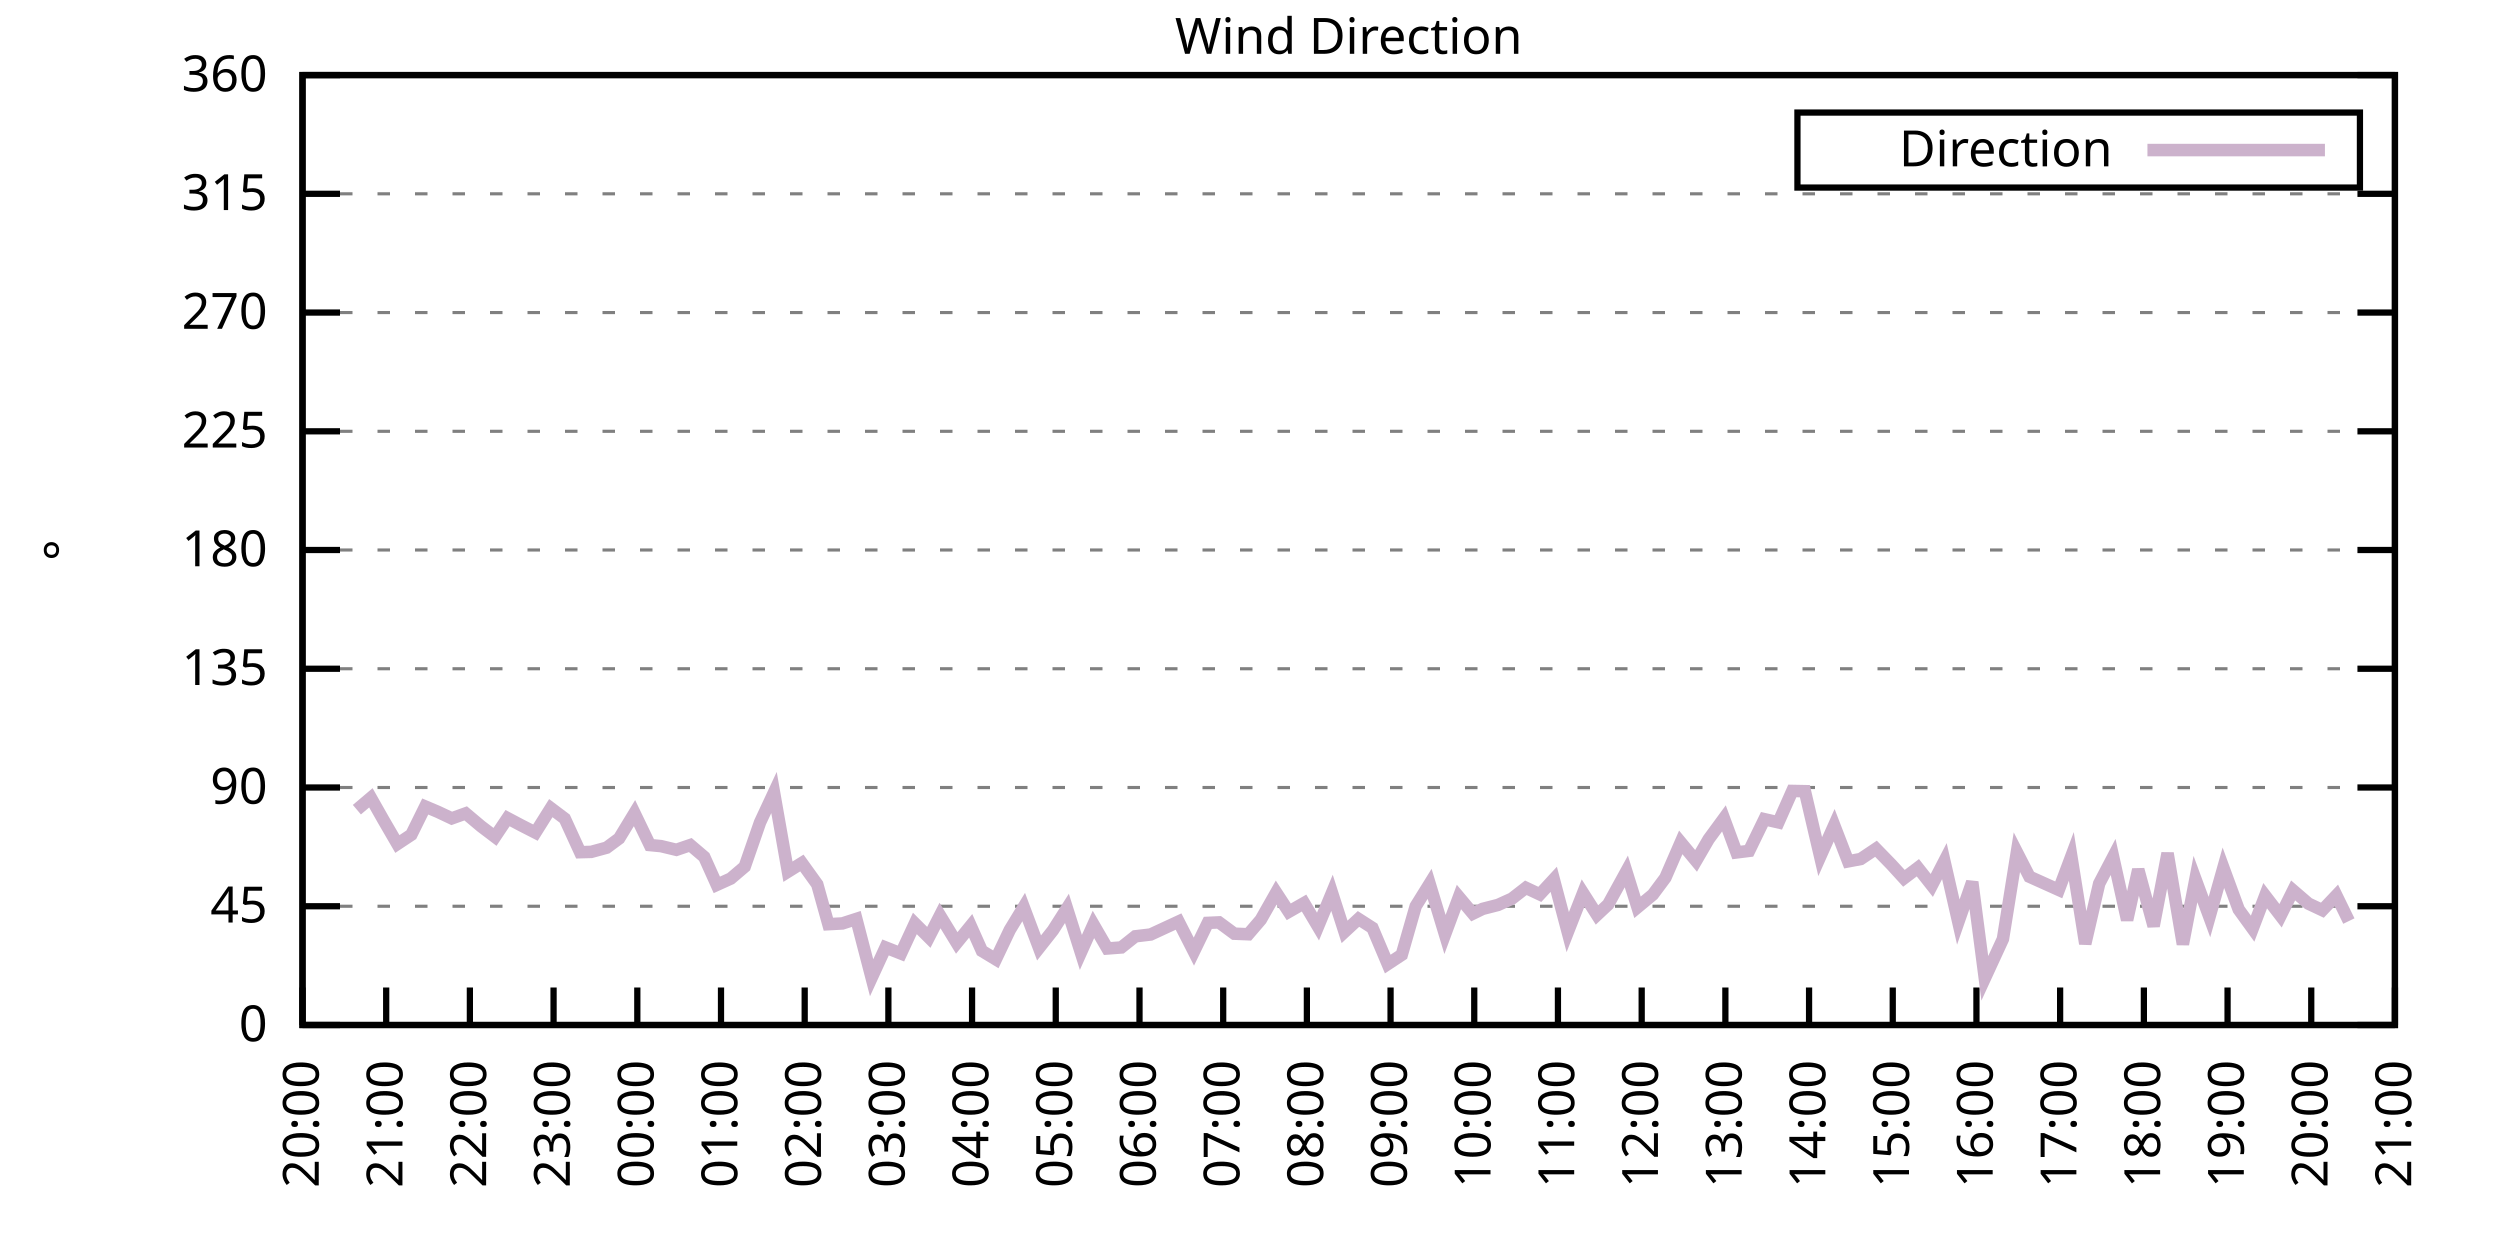
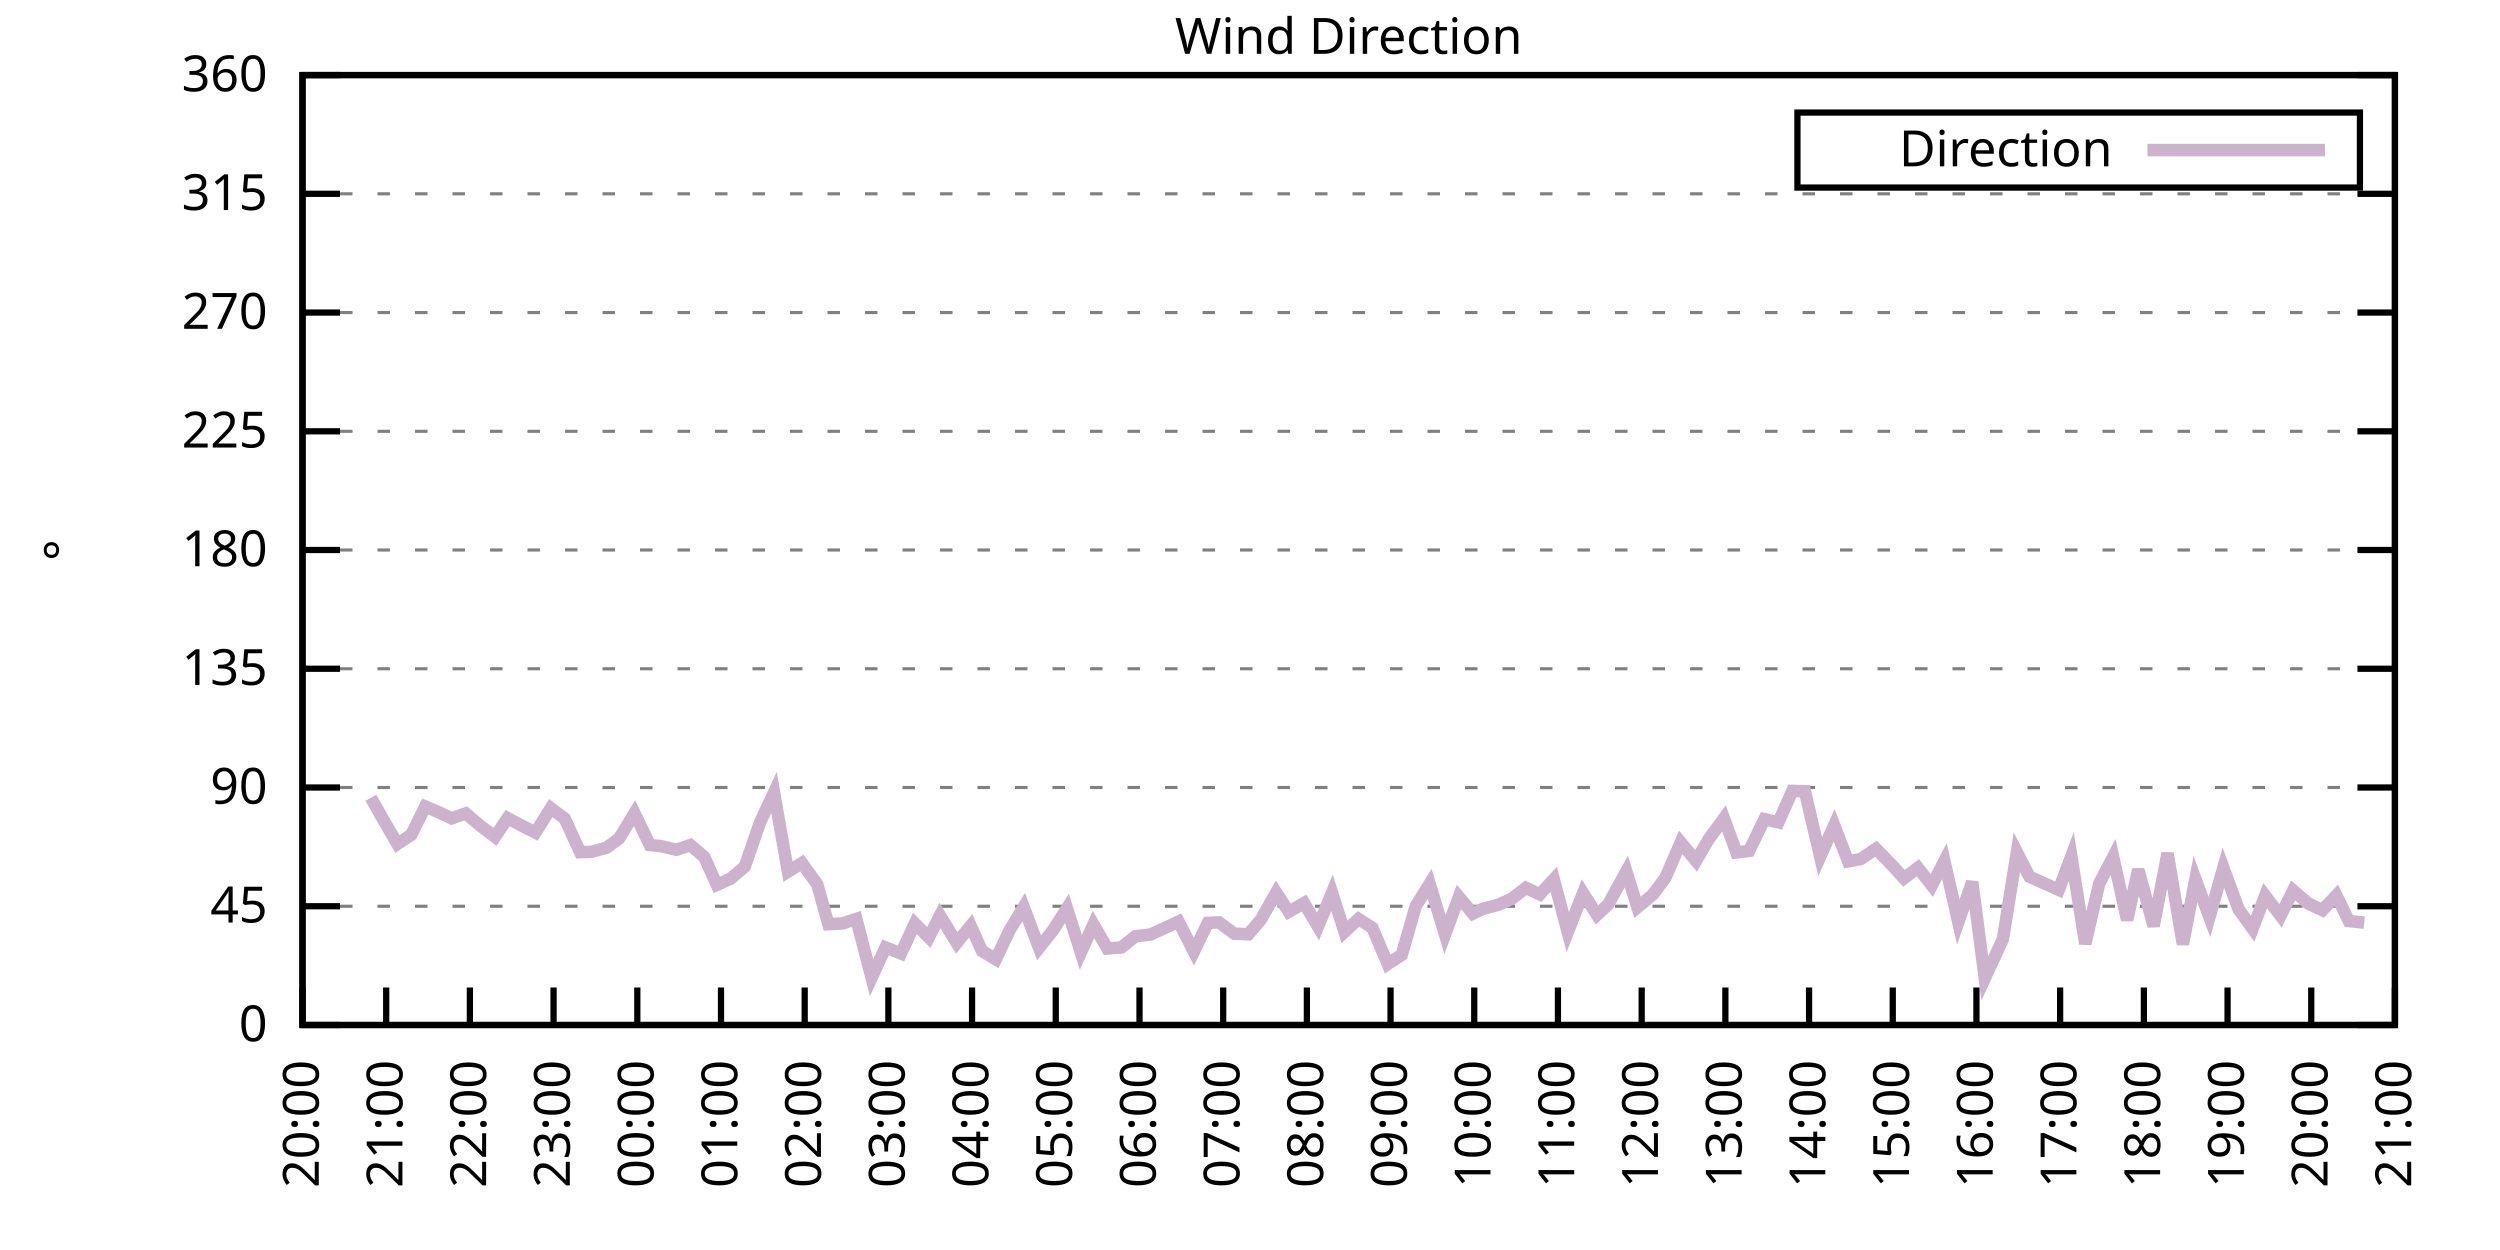
<svg xmlns="http://www.w3.org/2000/svg" xmlns:xlink="http://www.w3.org/1999/xlink" width="400" height="200" viewBox="0 0 400 200">
  <g id="gnuplot_canvas">
    <rect x="0" y="0" width="400" height="200" fill="none" />
    <defs>
      <circle id="gpDot" r="0.5" stroke-width="0.5" stroke="currentColor" />
      <path id="gpPt0" stroke-width="0.333" stroke="currentColor" d="M-1,0 h2 M0,-1 v2" />
      <path id="gpPt1" stroke-width="0.333" stroke="currentColor" d="M-1,-1 L1,1 M1,-1 L-1,1" />
      <path id="gpPt2" stroke-width="0.333" stroke="currentColor" d="M-1,0 L1,0 M0,-1 L0,1 M-1,-1 L1,1 M-1,1 L1,-1" />
      <rect id="gpPt3" stroke-width="0.333" stroke="currentColor" x="-1" y="-1" width="2" height="2" />
      <rect id="gpPt4" stroke-width="0.333" stroke="currentColor" fill="currentColor" x="-1" y="-1" width="2" height="2" />
      <circle id="gpPt5" stroke-width="0.333" stroke="currentColor" cx="0" cy="0" r="1" />
      <use xlink:href="#gpPt5" id="gpPt6" fill="currentColor" stroke="none" />
      <path id="gpPt7" stroke-width="0.333" stroke="currentColor" d="M0,-1.33 L-1.33,0.67 L1.33,0.67 z" />
      <use xlink:href="#gpPt7" id="gpPt8" fill="currentColor" stroke="none" />
      <use xlink:href="#gpPt7" id="gpPt9" stroke="currentColor" transform="rotate(180)" />
      <use xlink:href="#gpPt9" id="gpPt10" fill="currentColor" stroke="none" />
      <use xlink:href="#gpPt3" id="gpPt11" stroke="currentColor" transform="rotate(45)" />
      <use xlink:href="#gpPt11" id="gpPt12" fill="currentColor" stroke="none" />
      <path id="gpPt13" stroke-width="0.333" stroke="currentColor" d="M0,1.330 L1.265,0.411 L0.782,-1.067 L-0.782,-1.076 L-1.265,0.411 z" />
      <use xlink:href="#gpPt13" id="gpPt14" fill="currentColor" stroke="none" />
      <filter id="textbox" filterUnits="objectBoundingBox" x="0" y="0" height="1" width="1">
        <feFlood flood-color="white" flood-opacity="1" result="bgnd" />
        <feComposite in="SourceGraphic" in2="bgnd" operator="atop" />
      </filter>
      <filter id="greybox" filterUnits="objectBoundingBox" x="0" y="0" height="1" width="1">
        <feFlood flood-color="lightgrey" flood-opacity="1" result="grey" />
        <feComposite in="SourceGraphic" in2="grey" operator="atop" />
      </filter>
    </defs>
    <g fill="none" color="white" stroke="currentColor" stroke-width="1.00" stroke-linecap="butt" stroke-linejoin="miter">
</g>
    <g fill="none" color="black" stroke="currentColor" stroke-width="1.00" stroke-linecap="butt" stroke-linejoin="miter">
      <g stroke="none" shape-rendering="crispEdges">
        <polygon fill="rgb(255, 255, 255)" points="48.40,164.00 383.18,164.00 383.18,12.02 48.40,12.02 " />
      </g>
    </g>
    <g fill="none" color="black" stroke="currentColor" stroke-width="1.00" stroke-linecap="butt" stroke-linejoin="miter">
</g>
    <g fill="none" color="black" stroke="black" stroke-width="0.50" stroke-linecap="butt" stroke-linejoin="miter">
</g>
    <g fill="none" color="gray" stroke="currentColor" stroke-width="0.50" stroke-linecap="butt" stroke-linejoin="miter">
      <path stroke="gray" stroke-dasharray="2,4" class="gridline" d="M48.40,164.00 L383.19,164.00  " />
    </g>
    <g fill="none" color="gray" stroke="gray" stroke-width="1.00" stroke-linecap="butt" stroke-linejoin="miter">
</g>
    <g fill="none" color="black" stroke="currentColor" stroke-width="1.00" stroke-linecap="butt" stroke-linejoin="miter">
      <path stroke="black" d="M48.40,164.00 L54.40,164.00 M383.19,164.00 L377.19,164.00  " />
      <g transform="translate(42.80,166.60)" stroke="none" fill="black" font-family="Sans" font-size="8.00" text-anchor="end">
        <text>
          <tspan font-family="Sans"> 0</tspan>
        </text>
      </g>
    </g>
    <g fill="none" color="black" stroke="currentColor" stroke-width="1.00" stroke-linecap="butt" stroke-linejoin="miter">
</g>
    <g fill="none" color="black" stroke="black" stroke-width="0.50" stroke-linecap="butt" stroke-linejoin="miter">
</g>
    <g fill="none" color="gray" stroke="currentColor" stroke-width="0.50" stroke-linecap="butt" stroke-linejoin="miter">
      <path stroke="gray" stroke-dasharray="2,4" class="gridline" d="M48.40,145.00 L383.19,145.00  " />
    </g>
    <g fill="none" color="gray" stroke="gray" stroke-width="1.00" stroke-linecap="butt" stroke-linejoin="miter">
</g>
    <g fill="none" color="black" stroke="currentColor" stroke-width="1.00" stroke-linecap="butt" stroke-linejoin="miter">
      <path stroke="black" d="M48.40,145.00 L54.40,145.00 M383.19,145.00 L377.19,145.00  " />
      <g transform="translate(42.80,147.60)" stroke="none" fill="black" font-family="Sans" font-size="8.00" text-anchor="end">
        <text>
          <tspan font-family="Sans"> 45</tspan>
        </text>
      </g>
    </g>
    <g fill="none" color="black" stroke="currentColor" stroke-width="1.00" stroke-linecap="butt" stroke-linejoin="miter">
</g>
    <g fill="none" color="black" stroke="black" stroke-width="0.50" stroke-linecap="butt" stroke-linejoin="miter">
</g>
    <g fill="none" color="gray" stroke="currentColor" stroke-width="0.50" stroke-linecap="butt" stroke-linejoin="miter">
      <path stroke="gray" stroke-dasharray="2,4" class="gridline" d="M48.40,126.00 L383.19,126.00  " />
    </g>
    <g fill="none" color="gray" stroke="gray" stroke-width="1.00" stroke-linecap="butt" stroke-linejoin="miter">
</g>
    <g fill="none" color="black" stroke="currentColor" stroke-width="1.00" stroke-linecap="butt" stroke-linejoin="miter">
      <path stroke="black" d="M48.40,126.00 L54.40,126.00 M383.19,126.00 L377.19,126.00  " />
      <g transform="translate(42.80,128.60)" stroke="none" fill="black" font-family="Sans" font-size="8.00" text-anchor="end">
        <text>
          <tspan font-family="Sans"> 90</tspan>
        </text>
      </g>
    </g>
    <g fill="none" color="black" stroke="currentColor" stroke-width="1.00" stroke-linecap="butt" stroke-linejoin="miter">
</g>
    <g fill="none" color="black" stroke="black" stroke-width="0.50" stroke-linecap="butt" stroke-linejoin="miter">
</g>
    <g fill="none" color="gray" stroke="currentColor" stroke-width="0.50" stroke-linecap="butt" stroke-linejoin="miter">
      <path stroke="gray" stroke-dasharray="2,4" class="gridline" d="M48.40,107.00 L383.19,107.00  " />
    </g>
    <g fill="none" color="gray" stroke="gray" stroke-width="1.00" stroke-linecap="butt" stroke-linejoin="miter">
</g>
    <g fill="none" color="black" stroke="currentColor" stroke-width="1.00" stroke-linecap="butt" stroke-linejoin="miter">
      <path stroke="black" d="M48.40,107.00 L54.40,107.00 M383.19,107.00 L377.19,107.00  " />
      <g transform="translate(42.80,109.60)" stroke="none" fill="black" font-family="Sans" font-size="8.00" text-anchor="end">
        <text>
          <tspan font-family="Sans"> 135</tspan>
        </text>
      </g>
    </g>
    <g fill="none" color="black" stroke="currentColor" stroke-width="1.00" stroke-linecap="butt" stroke-linejoin="miter">
</g>
    <g fill="none" color="black" stroke="black" stroke-width="0.50" stroke-linecap="butt" stroke-linejoin="miter">
</g>
    <g fill="none" color="gray" stroke="currentColor" stroke-width="0.50" stroke-linecap="butt" stroke-linejoin="miter">
      <path stroke="gray" stroke-dasharray="2,4" class="gridline" d="M48.40,88.00 L383.19,88.00  " />
    </g>
    <g fill="none" color="gray" stroke="gray" stroke-width="1.00" stroke-linecap="butt" stroke-linejoin="miter">
</g>
    <g fill="none" color="black" stroke="currentColor" stroke-width="1.00" stroke-linecap="butt" stroke-linejoin="miter">
      <path stroke="black" d="M48.40,88.00 L54.40,88.00 M383.19,88.00 L377.19,88.00  " />
      <g transform="translate(42.80,90.60)" stroke="none" fill="black" font-family="Sans" font-size="8.00" text-anchor="end">
        <text>
          <tspan font-family="Sans"> 180</tspan>
        </text>
      </g>
    </g>
    <g fill="none" color="black" stroke="currentColor" stroke-width="1.00" stroke-linecap="butt" stroke-linejoin="miter">
</g>
    <g fill="none" color="black" stroke="black" stroke-width="0.50" stroke-linecap="butt" stroke-linejoin="miter">
</g>
    <g fill="none" color="gray" stroke="currentColor" stroke-width="0.50" stroke-linecap="butt" stroke-linejoin="miter">
      <path stroke="gray" stroke-dasharray="2,4" class="gridline" d="M48.40,69.01 L383.19,69.01  " />
    </g>
    <g fill="none" color="gray" stroke="gray" stroke-width="1.00" stroke-linecap="butt" stroke-linejoin="miter">
</g>
    <g fill="none" color="black" stroke="currentColor" stroke-width="1.00" stroke-linecap="butt" stroke-linejoin="miter">
      <path stroke="black" d="M48.40,69.01 L54.40,69.01 M383.19,69.01 L377.19,69.01  " />
      <g transform="translate(42.80,71.61)" stroke="none" fill="black" font-family="Sans" font-size="8.00" text-anchor="end">
        <text>
          <tspan font-family="Sans"> 225</tspan>
        </text>
      </g>
    </g>
    <g fill="none" color="black" stroke="currentColor" stroke-width="1.00" stroke-linecap="butt" stroke-linejoin="miter">
</g>
    <g fill="none" color="black" stroke="black" stroke-width="0.50" stroke-linecap="butt" stroke-linejoin="miter">
</g>
    <g fill="none" color="gray" stroke="currentColor" stroke-width="0.50" stroke-linecap="butt" stroke-linejoin="miter">
      <path stroke="gray" stroke-dasharray="2,4" class="gridline" d="M48.40,50.01 L383.19,50.01  " />
    </g>
    <g fill="none" color="gray" stroke="gray" stroke-width="1.00" stroke-linecap="butt" stroke-linejoin="miter">
</g>
    <g fill="none" color="black" stroke="currentColor" stroke-width="1.00" stroke-linecap="butt" stroke-linejoin="miter">
      <path stroke="black" d="M48.40,50.01 L54.40,50.01 M383.19,50.01 L377.19,50.01  " />
      <g transform="translate(42.80,52.61)" stroke="none" fill="black" font-family="Sans" font-size="8.00" text-anchor="end">
        <text>
          <tspan font-family="Sans"> 270</tspan>
        </text>
      </g>
    </g>
    <g fill="none" color="black" stroke="currentColor" stroke-width="1.00" stroke-linecap="butt" stroke-linejoin="miter">
</g>
    <g fill="none" color="black" stroke="black" stroke-width="0.50" stroke-linecap="butt" stroke-linejoin="miter">
</g>
    <g fill="none" color="gray" stroke="currentColor" stroke-width="0.50" stroke-linecap="butt" stroke-linejoin="miter">
      <path stroke="gray" stroke-dasharray="2,4" class="gridline" d="M48.40,31.01 L383.19,31.01  " />
    </g>
    <g fill="none" color="gray" stroke="gray" stroke-width="1.00" stroke-linecap="butt" stroke-linejoin="miter">
</g>
    <g fill="none" color="black" stroke="currentColor" stroke-width="1.00" stroke-linecap="butt" stroke-linejoin="miter">
      <path stroke="black" d="M48.40,31.01 L54.40,31.01 M383.19,31.01 L377.19,31.01  " />
      <g transform="translate(42.80,33.61)" stroke="none" fill="black" font-family="Sans" font-size="8.00" text-anchor="end">
        <text>
          <tspan font-family="Sans"> 315</tspan>
        </text>
      </g>
    </g>
    <g fill="none" color="black" stroke="currentColor" stroke-width="1.00" stroke-linecap="butt" stroke-linejoin="miter">
</g>
    <g fill="none" color="black" stroke="black" stroke-width="0.50" stroke-linecap="butt" stroke-linejoin="miter">
</g>
    <g fill="none" color="gray" stroke="currentColor" stroke-width="0.50" stroke-linecap="butt" stroke-linejoin="miter">
      <path stroke="gray" stroke-dasharray="2,4" class="gridline" d="M48.40,12.01 L383.19,12.01  " />
    </g>
    <g fill="none" color="gray" stroke="gray" stroke-width="1.00" stroke-linecap="butt" stroke-linejoin="miter">
</g>
    <g fill="none" color="black" stroke="currentColor" stroke-width="1.00" stroke-linecap="butt" stroke-linejoin="miter">
      <path stroke="black" d="M48.40,12.01 L54.40,12.01 M383.19,12.01 L377.19,12.01  " />
      <g transform="translate(42.80,14.61)" stroke="none" fill="black" font-family="Sans" font-size="8.00" text-anchor="end">
        <text>
          <tspan font-family="Sans"> 360</tspan>
        </text>
      </g>
    </g>
    <g fill="none" color="black" stroke="currentColor" stroke-width="1.00" stroke-linecap="butt" stroke-linejoin="miter">
      <path stroke="black" d="M48.40,164.00 L48.40,158.00  " />
      <g transform="translate(51.00,169.60) rotate(270.00)" stroke="none" fill="black" font-family="Sans" font-size="8.00" text-anchor="end">
        <text>
          <tspan font-family="Sans">20:00</tspan>
        </text>
      </g>
    </g>
    <g fill="none" color="black" stroke="currentColor" stroke-width="1.00" stroke-linecap="butt" stroke-linejoin="miter">
      <path stroke="black" d="M61.79,164.00 L61.79,158.00  " />
      <g transform="translate(64.39,169.60) rotate(270.00)" stroke="none" fill="black" font-family="Sans" font-size="8.00" text-anchor="end">
        <text>
          <tspan font-family="Sans">21:00</tspan>
        </text>
      </g>
    </g>
    <g fill="none" color="black" stroke="currentColor" stroke-width="1.00" stroke-linecap="butt" stroke-linejoin="miter">
      <path stroke="black" d="M75.18,164.00 L75.18,158.00  " />
      <g transform="translate(77.78,169.60) rotate(270.00)" stroke="none" fill="black" font-family="Sans" font-size="8.00" text-anchor="end">
        <text>
          <tspan font-family="Sans">22:00</tspan>
        </text>
      </g>
    </g>
    <g fill="none" color="black" stroke="currentColor" stroke-width="1.00" stroke-linecap="butt" stroke-linejoin="miter">
      <path stroke="black" d="M88.57,164.00 L88.57,158.00  " />
      <g transform="translate(91.17,169.60) rotate(270.00)" stroke="none" fill="black" font-family="Sans" font-size="8.00" text-anchor="end">
        <text>
          <tspan font-family="Sans">23:00</tspan>
        </text>
      </g>
    </g>
    <g fill="none" color="black" stroke="currentColor" stroke-width="1.00" stroke-linecap="butt" stroke-linejoin="miter">
      <path stroke="black" d="M101.97,164.00 L101.97,158.00  " />
      <g transform="translate(104.57,169.60) rotate(270.00)" stroke="none" fill="black" font-family="Sans" font-size="8.00" text-anchor="end">
        <text>
          <tspan font-family="Sans">00:00</tspan>
        </text>
      </g>
    </g>
    <g fill="none" color="black" stroke="currentColor" stroke-width="1.00" stroke-linecap="butt" stroke-linejoin="miter">
      <path stroke="black" d="M115.36,164.00 L115.36,158.00  " />
      <g transform="translate(117.96,169.60) rotate(270.00)" stroke="none" fill="black" font-family="Sans" font-size="8.00" text-anchor="end">
        <text>
          <tspan font-family="Sans">01:00</tspan>
        </text>
      </g>
    </g>
    <g fill="none" color="black" stroke="currentColor" stroke-width="1.00" stroke-linecap="butt" stroke-linejoin="miter">
      <path stroke="black" d="M128.75,164.00 L128.75,158.00  " />
      <g transform="translate(131.35,169.60) rotate(270.00)" stroke="none" fill="black" font-family="Sans" font-size="8.00" text-anchor="end">
        <text>
          <tspan font-family="Sans">02:00</tspan>
        </text>
      </g>
    </g>
    <g fill="none" color="black" stroke="currentColor" stroke-width="1.00" stroke-linecap="butt" stroke-linejoin="miter">
      <path stroke="black" d="M142.14,164.00 L142.14,158.00  " />
      <g transform="translate(144.74,169.60) rotate(270.00)" stroke="none" fill="black" font-family="Sans" font-size="8.00" text-anchor="end">
        <text>
          <tspan font-family="Sans">03:00</tspan>
        </text>
      </g>
    </g>
    <g fill="none" color="black" stroke="currentColor" stroke-width="1.00" stroke-linecap="butt" stroke-linejoin="miter">
      <path stroke="black" d="M155.53,164.00 L155.53,158.00  " />
      <g transform="translate(158.13,169.60) rotate(270.00)" stroke="none" fill="black" font-family="Sans" font-size="8.00" text-anchor="end">
        <text>
          <tspan font-family="Sans">04:00</tspan>
        </text>
      </g>
    </g>
    <g fill="none" color="black" stroke="currentColor" stroke-width="1.00" stroke-linecap="butt" stroke-linejoin="miter">
      <path stroke="black" d="M168.92,164.00 L168.92,158.00  " />
      <g transform="translate(171.52,169.60) rotate(270.00)" stroke="none" fill="black" font-family="Sans" font-size="8.00" text-anchor="end">
        <text>
          <tspan font-family="Sans">05:00</tspan>
        </text>
      </g>
    </g>
    <g fill="none" color="black" stroke="currentColor" stroke-width="1.00" stroke-linecap="butt" stroke-linejoin="miter">
      <path stroke="black" d="M182.32,164.00 L182.32,158.00  " />
      <g transform="translate(184.92,169.60) rotate(270.00)" stroke="none" fill="black" font-family="Sans" font-size="8.00" text-anchor="end">
        <text>
          <tspan font-family="Sans">06:00</tspan>
        </text>
      </g>
    </g>
    <g fill="none" color="black" stroke="currentColor" stroke-width="1.00" stroke-linecap="butt" stroke-linejoin="miter">
      <path stroke="black" d="M195.71,164.00 L195.71,158.00  " />
      <g transform="translate(198.31,169.60) rotate(270.00)" stroke="none" fill="black" font-family="Sans" font-size="8.00" text-anchor="end">
        <text>
          <tspan font-family="Sans">07:00</tspan>
        </text>
      </g>
    </g>
    <g fill="none" color="black" stroke="currentColor" stroke-width="1.00" stroke-linecap="butt" stroke-linejoin="miter">
      <path stroke="black" d="M209.10,164.00 L209.10,158.00  " />
      <g transform="translate(211.70,169.60) rotate(270.00)" stroke="none" fill="black" font-family="Sans" font-size="8.00" text-anchor="end">
        <text>
          <tspan font-family="Sans">08:00</tspan>
        </text>
      </g>
    </g>
    <g fill="none" color="black" stroke="currentColor" stroke-width="1.00" stroke-linecap="butt" stroke-linejoin="miter">
      <path stroke="black" d="M222.49,164.00 L222.49,158.00  " />
      <g transform="translate(225.09,169.60) rotate(270.00)" stroke="none" fill="black" font-family="Sans" font-size="8.00" text-anchor="end">
        <text>
          <tspan font-family="Sans">09:00</tspan>
        </text>
      </g>
    </g>
    <g fill="none" color="black" stroke="currentColor" stroke-width="1.00" stroke-linecap="butt" stroke-linejoin="miter">
      <path stroke="black" d="M235.88,164.00 L235.88,158.00  " />
      <g transform="translate(238.48,169.60) rotate(270.00)" stroke="none" fill="black" font-family="Sans" font-size="8.00" text-anchor="end">
        <text>
          <tspan font-family="Sans">10:00</tspan>
        </text>
      </g>
    </g>
    <g fill="none" color="black" stroke="currentColor" stroke-width="1.00" stroke-linecap="butt" stroke-linejoin="miter">
      <path stroke="black" d="M249.27,164.00 L249.27,158.00  " />
      <g transform="translate(251.87,169.60) rotate(270.00)" stroke="none" fill="black" font-family="Sans" font-size="8.00" text-anchor="end">
        <text>
          <tspan font-family="Sans">11:00</tspan>
        </text>
      </g>
    </g>
    <g fill="none" color="black" stroke="currentColor" stroke-width="1.00" stroke-linecap="butt" stroke-linejoin="miter">
      <path stroke="black" d="M262.67,164.00 L262.67,158.00  " />
      <g transform="translate(265.27,169.60) rotate(270.00)" stroke="none" fill="black" font-family="Sans" font-size="8.00" text-anchor="end">
        <text>
          <tspan font-family="Sans">12:00</tspan>
        </text>
      </g>
    </g>
    <g fill="none" color="black" stroke="currentColor" stroke-width="1.00" stroke-linecap="butt" stroke-linejoin="miter">
      <path stroke="black" d="M276.06,164.00 L276.06,158.00  " />
      <g transform="translate(278.66,169.60) rotate(270.00)" stroke="none" fill="black" font-family="Sans" font-size="8.00" text-anchor="end">
        <text>
          <tspan font-family="Sans">13:00</tspan>
        </text>
      </g>
    </g>
    <g fill="none" color="black" stroke="currentColor" stroke-width="1.00" stroke-linecap="butt" stroke-linejoin="miter">
      <path stroke="black" d="M289.45,164.00 L289.45,158.00  " />
      <g transform="translate(292.05,169.60) rotate(270.00)" stroke="none" fill="black" font-family="Sans" font-size="8.00" text-anchor="end">
        <text>
          <tspan font-family="Sans">14:00</tspan>
        </text>
      </g>
    </g>
    <g fill="none" color="black" stroke="currentColor" stroke-width="1.00" stroke-linecap="butt" stroke-linejoin="miter">
      <path stroke="black" d="M302.84,164.00 L302.84,158.00  " />
      <g transform="translate(305.44,169.60) rotate(270.00)" stroke="none" fill="black" font-family="Sans" font-size="8.00" text-anchor="end">
        <text>
          <tspan font-family="Sans">15:00</tspan>
        </text>
      </g>
    </g>
    <g fill="none" color="black" stroke="currentColor" stroke-width="1.00" stroke-linecap="butt" stroke-linejoin="miter">
      <path stroke="black" d="M316.23,164.00 L316.23,158.00  " />
      <g transform="translate(318.83,169.60) rotate(270.00)" stroke="none" fill="black" font-family="Sans" font-size="8.00" text-anchor="end">
        <text>
          <tspan font-family="Sans">16:00</tspan>
        </text>
      </g>
    </g>
    <g fill="none" color="black" stroke="currentColor" stroke-width="1.00" stroke-linecap="butt" stroke-linejoin="miter">
      <path stroke="black" d="M329.62,164.00 L329.62,158.00  " />
      <g transform="translate(332.22,169.60) rotate(270.00)" stroke="none" fill="black" font-family="Sans" font-size="8.00" text-anchor="end">
        <text>
          <tspan font-family="Sans">17:00</tspan>
        </text>
      </g>
    </g>
    <g fill="none" color="black" stroke="currentColor" stroke-width="1.00" stroke-linecap="butt" stroke-linejoin="miter">
      <path stroke="black" d="M343.02,164.00 L343.02,158.00  " />
      <g transform="translate(345.62,169.60) rotate(270.00)" stroke="none" fill="black" font-family="Sans" font-size="8.00" text-anchor="end">
        <text>
          <tspan font-family="Sans">18:00</tspan>
        </text>
      </g>
    </g>
    <g fill="none" color="black" stroke="currentColor" stroke-width="1.00" stroke-linecap="butt" stroke-linejoin="miter">
      <path stroke="black" d="M356.41,164.00 L356.41,158.00  " />
      <g transform="translate(359.01,169.60) rotate(270.00)" stroke="none" fill="black" font-family="Sans" font-size="8.00" text-anchor="end">
        <text>
          <tspan font-family="Sans">19:00</tspan>
        </text>
      </g>
    </g>
    <g fill="none" color="black" stroke="currentColor" stroke-width="1.00" stroke-linecap="butt" stroke-linejoin="miter">
      <path stroke="black" d="M369.80,164.00 L369.80,158.00  " />
      <g transform="translate(372.40,169.60) rotate(270.00)" stroke="none" fill="black" font-family="Sans" font-size="8.00" text-anchor="end">
        <text>
          <tspan font-family="Sans">20:00</tspan>
        </text>
      </g>
    </g>
    <g fill="none" color="black" stroke="currentColor" stroke-width="1.00" stroke-linecap="butt" stroke-linejoin="miter">
      <path stroke="black" d="M383.19,164.00 L383.19,158.00  " />
      <g transform="translate(385.79,169.60) rotate(270.00)" stroke="none" fill="black" font-family="Sans" font-size="8.00" text-anchor="end">
        <text>
          <tspan font-family="Sans">21:00</tspan>
        </text>
      </g>
    </g>
    <g fill="none" color="black" stroke="currentColor" stroke-width="1.00" stroke-linecap="butt" stroke-linejoin="miter">
</g>
    <g fill="none" color="black" stroke="currentColor" stroke-width="1.00" stroke-linecap="butt" stroke-linejoin="miter">
      <path stroke="black" d="M48.40,12.01 L48.40,164.00 L383.19,164.00 L383.19,12.01 L48.40,12.01 Z  " />
    </g>
    <g fill="none" color="black" stroke="currentColor" stroke-width="1.00" stroke-linecap="butt" stroke-linejoin="miter">
</g>
    <g fill="none" color="black" stroke="currentColor" stroke-width="1.00" stroke-linecap="butt" stroke-linejoin="miter">
      <path stroke="black" d="M287.59,30.01 L287.59,18.01 L377.59,18.01 L377.59,30.01 L287.59,30.01 Z  " />
    </g>
    <g id="Wind_direction_plot_1">
      <g fill="none" color="white" stroke="black" stroke-width="2.00" stroke-linecap="butt" stroke-linejoin="miter">
</g>
      <g fill="none" color="black" stroke="currentColor" stroke-width="2.00" stroke-linecap="butt" stroke-linejoin="miter">
        <g transform="translate(337.99,26.61)" stroke="none" fill="black" font-family="Sans" font-size="8.00" text-anchor="end">
          <text>
            <tspan font-family="Sans">Direction</tspan>
          </text>
        </g>
      </g>
      <g fill="none" color="black" stroke="currentColor" stroke-width="2.00" stroke-linecap="butt" stroke-linejoin="miter">
-         <path stroke="rgb(204, 178, 204)" d="M343.59,24.01 L371.99,24.01 M57.10,129.55 L59.34,127.65 L61.35,131.20 L63.58,135.04 L65.81,133.56 L68.04,129.04   L70.05,129.89 L72.28,130.94 L74.51,130.14 L76.97,132.21 L79.20,133.90 L81.21,130.90 L83.44,132.08 L85.67,133.22   L88.13,129.30 L90.36,130.98 L92.82,136.35 L94.60,136.30 L97.06,135.63 L99.06,134.15 L101.52,130.10 L103.98,135.21   L105.76,135.38 L108.22,135.97 L110.45,135.21 L112.68,137.11 L114.69,141.58 L116.92,140.57 L119.15,138.67 L121.61,131.58   L123.84,126.80 L126.07,139.47 L128.30,138.08 L130.76,141.50 L132.54,147.87 L134.78,147.75 L137.01,147.03 L139.46,156.44   L141.69,151.59 L144.15,152.56 L146.38,147.75 L148.61,149.98 L150.40,146.48 L153.08,150.87 L155.31,148.13 L157.10,152.14   L159.33,153.49 L161.56,148.80 L163.79,145.13 L166.25,151.67 L168.48,148.84 L170.71,145.34 L172.94,152.39 L174.95,147.91   L177.18,151.76 L179.41,151.59 L181.65,149.81 L184.10,149.52 L188.57,147.45 L191.02,152.26 L193.25,147.66 L195.04,147.58   L197.49,149.39 L199.73,149.48 L201.73,147.15 L204.19,142.81 L206.20,145.89 L208.65,144.49 L210.88,148.25 L213.12,142.85   L215.13,149.10 L217.36,147.03 L219.59,148.46 L222.04,154.25 L224.28,152.77 L226.51,145.00 L228.74,141.41 L231.20,149.52   L233.43,143.52 L235.66,146.18 L237.22,145.42 L239.68,144.79 L241.91,143.78 L244.14,142.05 L246.37,143.10 L248.60,140.69   L250.84,149.14 L253.29,142.89 L255.52,146.39 L257.31,144.71 L260.21,139.43 L262.00,145.17 L264.45,143.14 L266.46,140.44   L268.92,134.78 L271.37,137.74 L273.38,134.28 L275.83,130.94 L277.84,136.39 L279.85,136.14 L282.31,131.07 L284.54,131.58   L286.77,126.55 L288.78,126.59 L291.23,137.06 L293.47,132.04 L295.70,137.82 L297.71,137.44 L300.16,135.80 L302.62,138.33   L304.63,140.53 L306.86,138.84 L309.09,141.67 L311.10,137.78 L313.33,147.53 L315.56,141.12 L317.57,156.53 L320.47,150.24   L322.70,136.35 L324.71,140.27 L329.40,142.38 L331.41,137.02 L333.64,151.00 L335.87,141.37 L338.10,137.11 L340.34,147.20   L342.12,139.13 L344.58,148.17 L346.81,136.52 L349.26,151.08 L351.27,140.65 L353.51,146.73 L355.74,138.84 L358.19,145.51   L360.42,148.59 L362.43,143.31 L364.89,146.52 L366.90,142.47 L369.35,144.58 L371.58,145.63 L373.82,143.27 L375.82,147.37    " />
+         <path stroke="rgb(204, 178, 204)" d="M343.59,24.01 L371.99,24.01 M59.34,127.65 L61.35,131.20 L63.58,135.04 L65.81,133.56 L68.04,129.04 L70.05,129.89   L72.28,130.94 L74.51,130.14 L76.97,132.21 L79.20,133.90 L81.21,130.90 L83.44,132.08 L85.67,133.22 L88.13,129.30   L90.36,130.98 L92.82,136.35 L94.60,136.30 L97.06,135.63 L99.06,134.15 L101.52,130.10 L103.98,135.21 L105.76,135.38   L108.22,135.97 L110.45,135.21 L112.68,137.11 L114.69,141.58 L116.92,140.57 L119.15,138.67 L121.61,131.58 L123.84,126.80   L126.07,139.47 L128.30,138.08 L130.76,141.50 L132.54,147.87 L134.78,147.75 L137.01,147.03 L139.46,156.44 L141.69,151.59   L144.15,152.56 L146.38,147.75 L148.61,149.98 L150.40,146.48 L153.08,150.87 L155.31,148.13 L157.10,152.14 L159.33,153.49   L161.56,148.80 L163.79,145.13 L166.25,151.67 L168.48,148.84 L170.71,145.34 L172.94,152.39 L174.95,147.91 L177.18,151.76   L179.41,151.59 L181.65,149.81 L184.10,149.52 L188.57,147.45 L191.02,152.26 L193.25,147.66 L195.04,147.58 L197.49,149.39   L199.73,149.48 L201.73,147.15 L204.19,142.81 L206.20,145.89 L208.65,144.49 L210.88,148.25 L213.12,142.85 L215.13,149.10   L217.36,147.03 L219.59,148.46 L222.04,154.25 L224.28,152.77 L226.51,145.00 L228.74,141.41 L231.20,149.52 L233.43,143.52   L235.66,146.18 L237.22,145.42 L239.68,144.79 L241.91,143.78 L244.14,142.05 L246.37,143.10 L248.60,140.69 L250.84,149.14   L253.29,142.89 L255.52,146.39 L257.31,144.71 L260.21,139.43 L262.00,145.17 L264.45,143.14 L266.46,140.44 L268.92,134.78   L271.37,137.74 L273.38,134.28 L275.83,130.94 L277.84,136.39 L279.85,136.14 L282.31,131.07 L284.54,131.58 L286.77,126.55   L288.78,126.59 L291.23,137.06 L293.47,132.04 L295.70,137.82 L297.71,137.44 L300.16,135.80 L302.62,138.33 L304.63,140.53   L306.86,138.84 L309.09,141.67 L311.10,137.78 L313.33,147.53 L315.56,141.12 L317.57,156.53 L320.47,150.24 L322.70,136.35   L324.71,140.27 L329.40,142.38 L331.41,137.02 L333.64,151.00 L335.87,141.37 L338.10,137.11 L340.34,147.20 L342.12,139.13   L344.58,148.17 L346.81,136.52 L349.26,151.08 L351.27,140.65 L353.51,146.73 L355.74,138.84 L358.19,145.51 L360.42,148.59   L362.43,143.31 L364.89,146.52 L366.90,142.47 L369.35,144.58 L371.58,145.63 L373.82,143.27 L375.82,147.37 L378.28,147.62    " />
      </g>
    </g>
    <g fill="none" color="black" stroke="currentColor" stroke-width="2.00" stroke-linecap="butt" stroke-linejoin="miter">
</g>
    <g fill="none" color="black" stroke="black" stroke-width="1.00" stroke-linecap="butt" stroke-linejoin="miter">
</g>
    <g fill="none" color="black" stroke="currentColor" stroke-width="1.00" stroke-linecap="butt" stroke-linejoin="miter">
      <path stroke="black" d="M48.40,12.01 L48.40,164.00 L383.19,164.00 L383.19,12.01 L48.40,12.01 Z  " />
      <g transform="translate(12.80,88.01) rotate(270.00)" stroke="none" fill="black" font-family="Sans" font-size="8.00" text-anchor="middle">
        <text>
          <tspan font-family="Sans">°</tspan>
        </text>
      </g>
    </g>
    <g fill="none" color="black" stroke="currentColor" stroke-width="1.00" stroke-linecap="butt" stroke-linejoin="miter">
</g>
    <g fill="none" color="black" stroke="currentColor" stroke-width="1.00" stroke-linecap="butt" stroke-linejoin="miter">
      <g transform="translate(215.79,8.61)" stroke="none" fill="black" font-family="Sans" font-size="8.00" text-anchor="middle">
        <text>
          <tspan font-family="Sans">Wind Direction</tspan>
        </text>
      </g>
    </g>
    <g fill="none" color="black" stroke="currentColor" stroke-width="1.00" stroke-linecap="butt" stroke-linejoin="miter">
</g>
  </g>
</svg>
